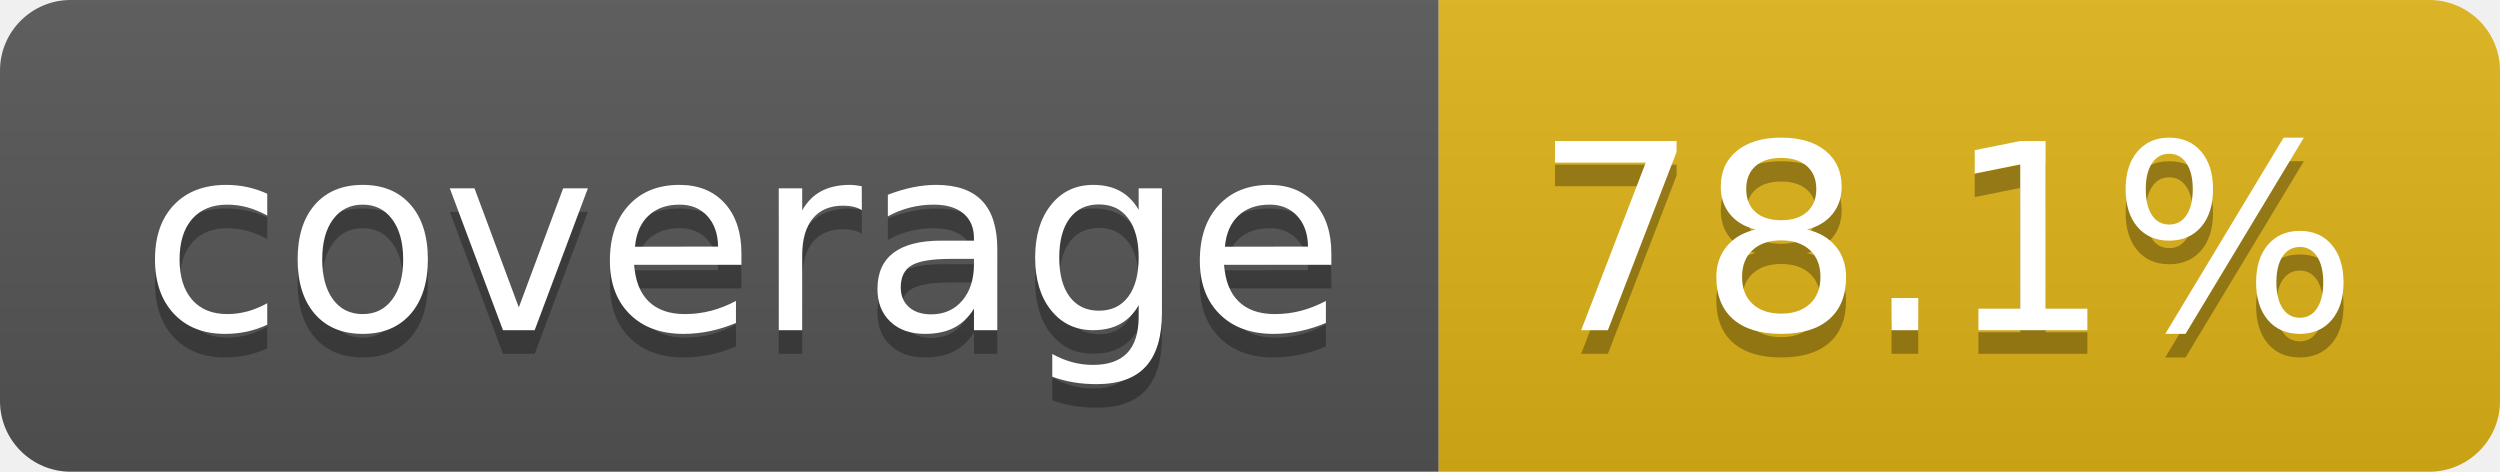
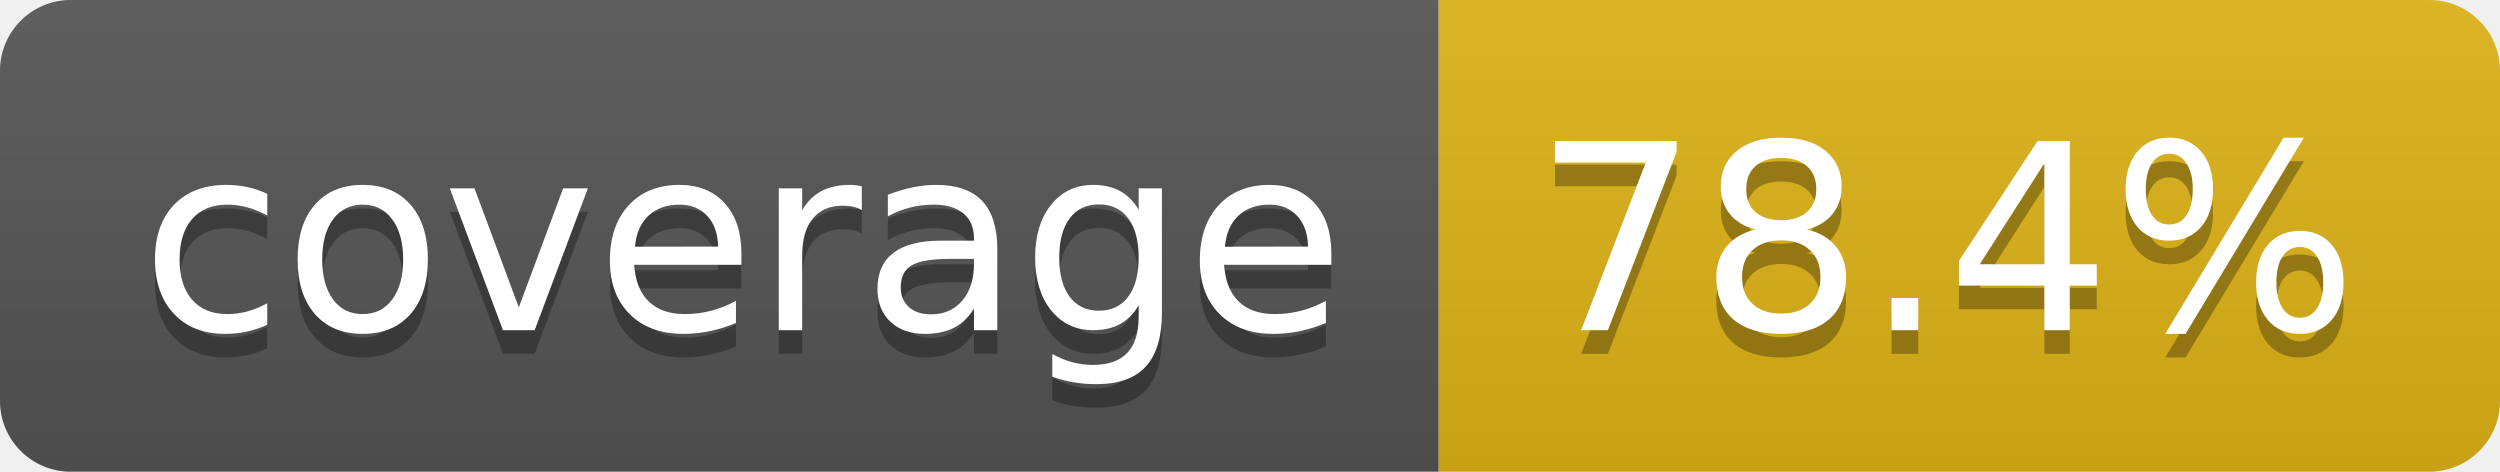
- <svg xmlns="http://www.w3.org/2000/svg" width="106" height="20" role="img" aria-label="coverage: 78.1%">
+ <svg xmlns="http://www.w3.org/2000/svg" width="106" height="20" role="img" aria-label="coverage: 78.4%">
  <linearGradient id="s" x2="0" y2="100%">
    <stop offset="0" stop-color="#bbb" stop-opacity=".1" />
    <stop offset="1" stop-opacity=".1" />
  </linearGradient>
  <clipPath id="r">
    <rect width="106" height="20" rx="3" fill="#fff" />
  </clipPath>
  <g clip-path="url(#r)">
    <rect width="61" height="20" fill="#555" />
    <rect x="61" width="45" height="20" fill="#dfb317" />
    <rect width="106" height="20" fill="url(#s)" />
  </g>
  <g fill="#fff" text-anchor="middle" font-family="Verdana,Geneva,DejaVu Sans,sans-serif" text-rendering="geometricPrecision" font-size="110">
    <text aria-hidden="true" x="315" y="150" fill="#010101" fill-opacity=".3" transform="scale(.1)" textLength="510">coverage</text>
    <text x="315" y="140" transform="scale(.1)" fill="#fff" textLength="510">coverage</text>
-     <text aria-hidden="true" x="825" y="150" fill="#010101" fill-opacity=".3" transform="scale(.1)" textLength="350">78.1%</text>
-     <text x="825" y="140" transform="scale(.1)" fill="#fff" textLength="350">78.1%</text>
+     <text aria-hidden="true" x="825" y="150" fill="#010101" fill-opacity=".3" transform="scale(.1)" textLength="350">78.4%</text>
+     <text x="825" y="140" transform="scale(.1)" fill="#fff" textLength="350">78.4%</text>
  </g>
</svg>
